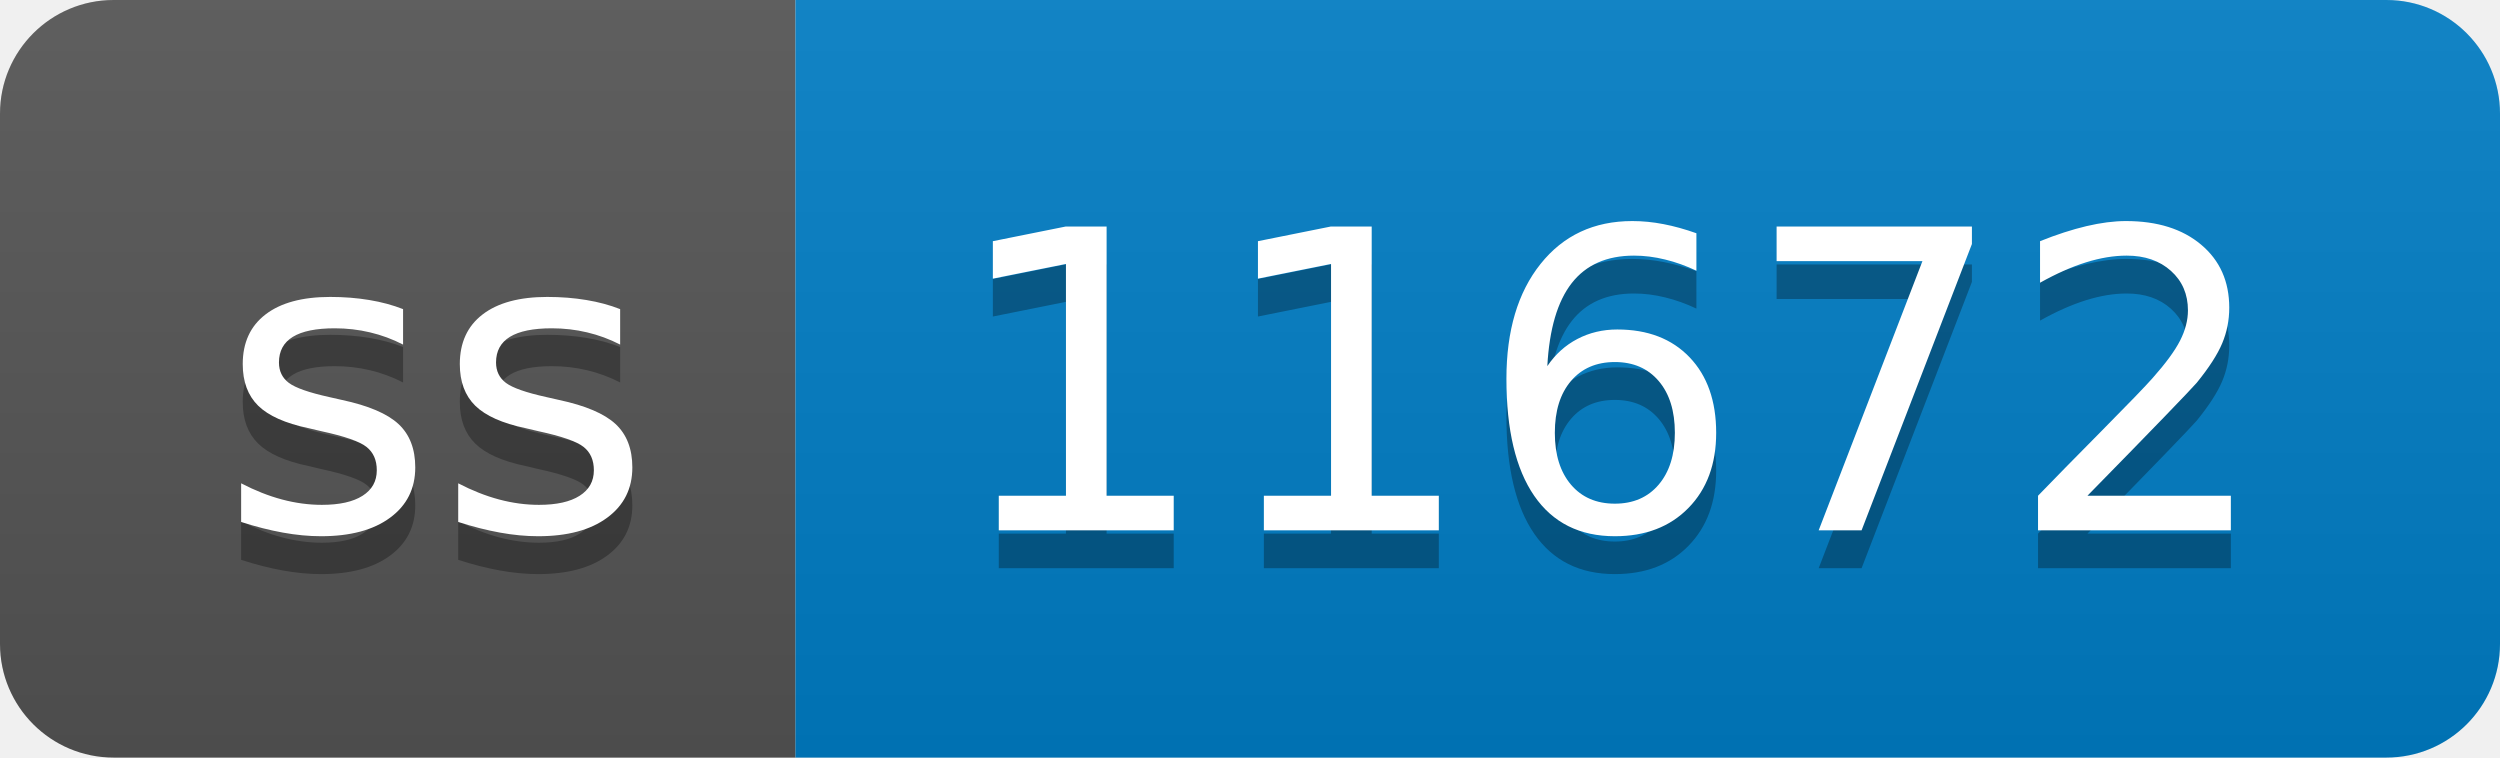
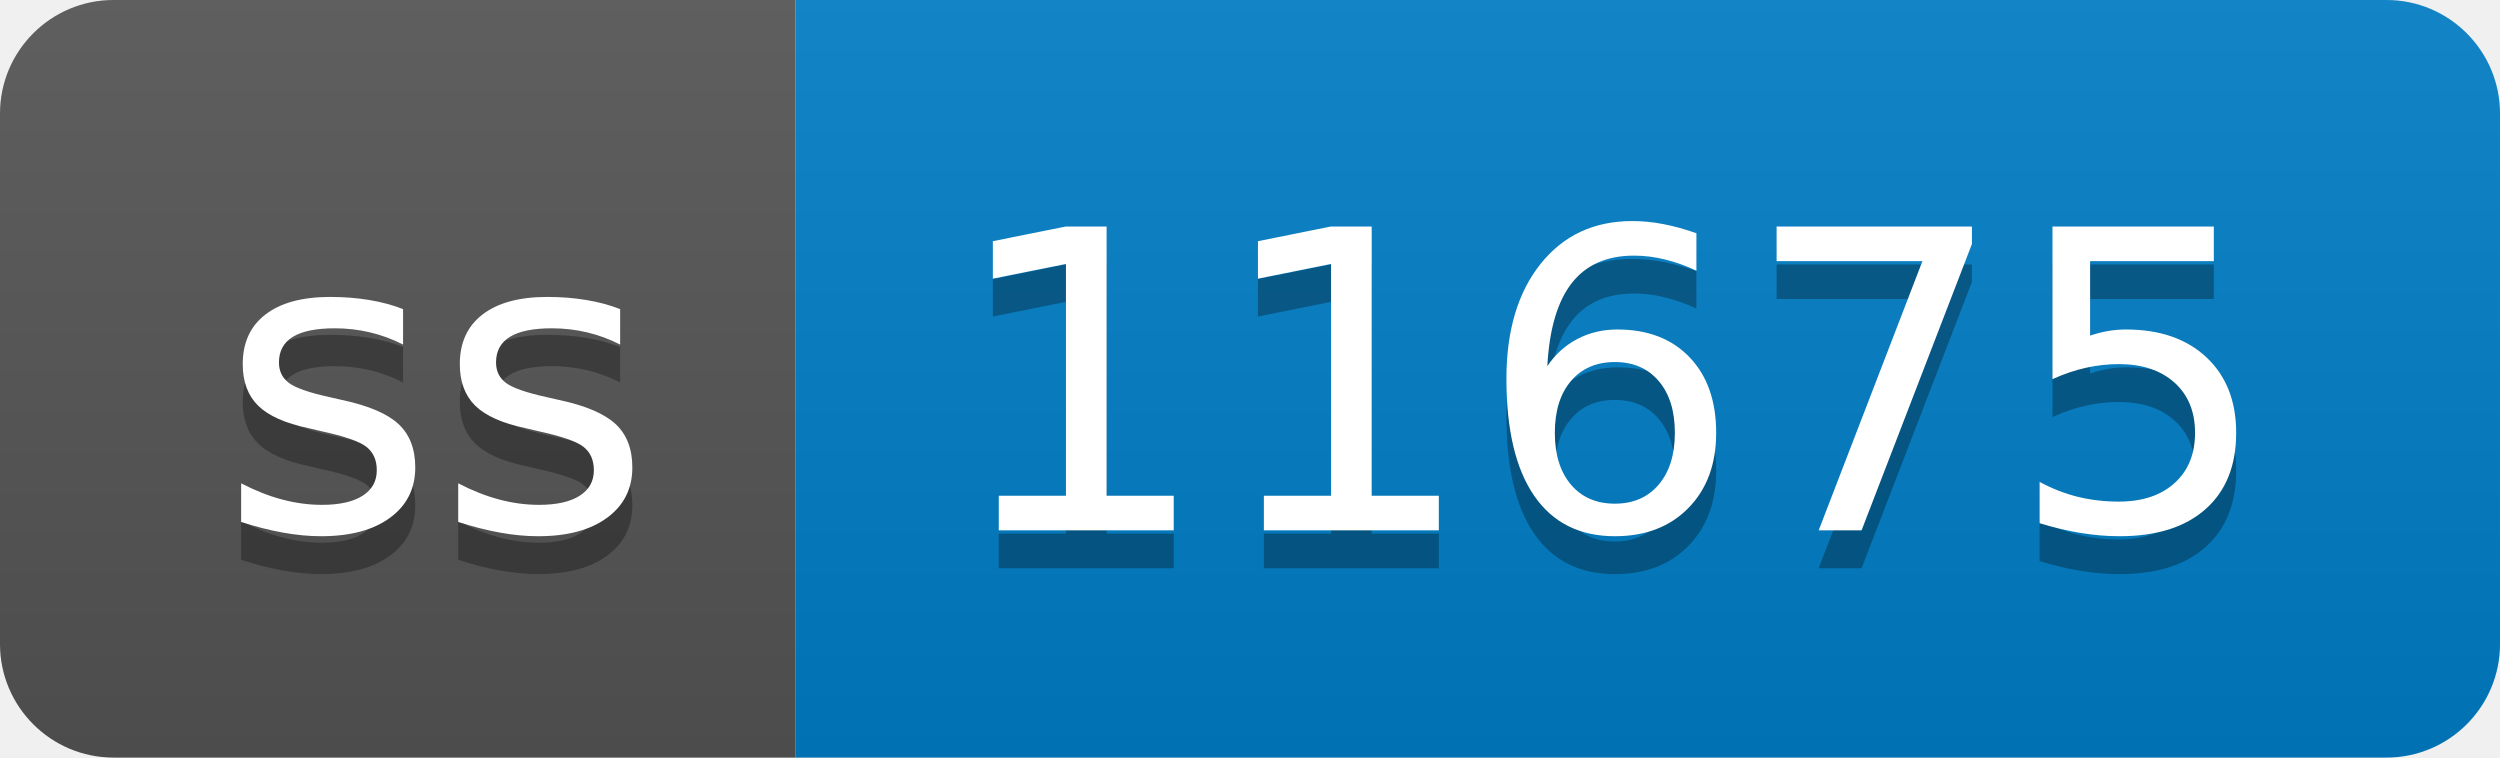
- <svg xmlns="http://www.w3.org/2000/svg" width="66" height="20" role="img" aria-label="ss: 11672">
+ <svg xmlns="http://www.w3.org/2000/svg" width="66" height="20" role="img" aria-label="ss: 11675">
  <linearGradient id="s" x2="0" y2="100%">
    <stop offset="0" stop-color="#bbb" stop-opacity=".1" />
    <stop offset="1" stop-opacity=".1" />
  </linearGradient>
  <clipPath id="r">
    <rect width="66" height="20" rx="3" fill="#fff" />
  </clipPath>
  <g clip-path="url(#r)">
    <rect width="21" height="20" fill="#555" />
    <rect x="21" width="45" height="20" fill="#007ec6" />
    <rect width="66" height="20" fill="url(#s)" />
  </g>
  <g fill="#fff" text-anchor="middle" font-family="Verdana,Geneva,DejaVu Sans,sans-serif" text-rendering="geometricPrecision" font-size="110">
    <text aria-hidden="true" x="115" y="150" fill="#010101" fill-opacity=".3" transform="scale(.1)" textLength="110">ss</text>
    <text x="115" y="140" transform="scale(.1)" fill="#fff" textLength="110">ss</text>
-     <text aria-hidden="true" x="425" y="150" fill="#010101" fill-opacity=".3" transform="scale(.1)" textLength="350">11672</text>
-     <text x="425" y="140" transform="scale(.1)" fill="#fff" textLength="350">11672</text>
+     <text aria-hidden="true" x="425" y="150" fill="#010101" fill-opacity=".3" transform="scale(.1)" textLength="350">11675</text>
+     <text x="425" y="140" transform="scale(.1)" fill="#fff" textLength="350">11675</text>
  </g>
</svg>
